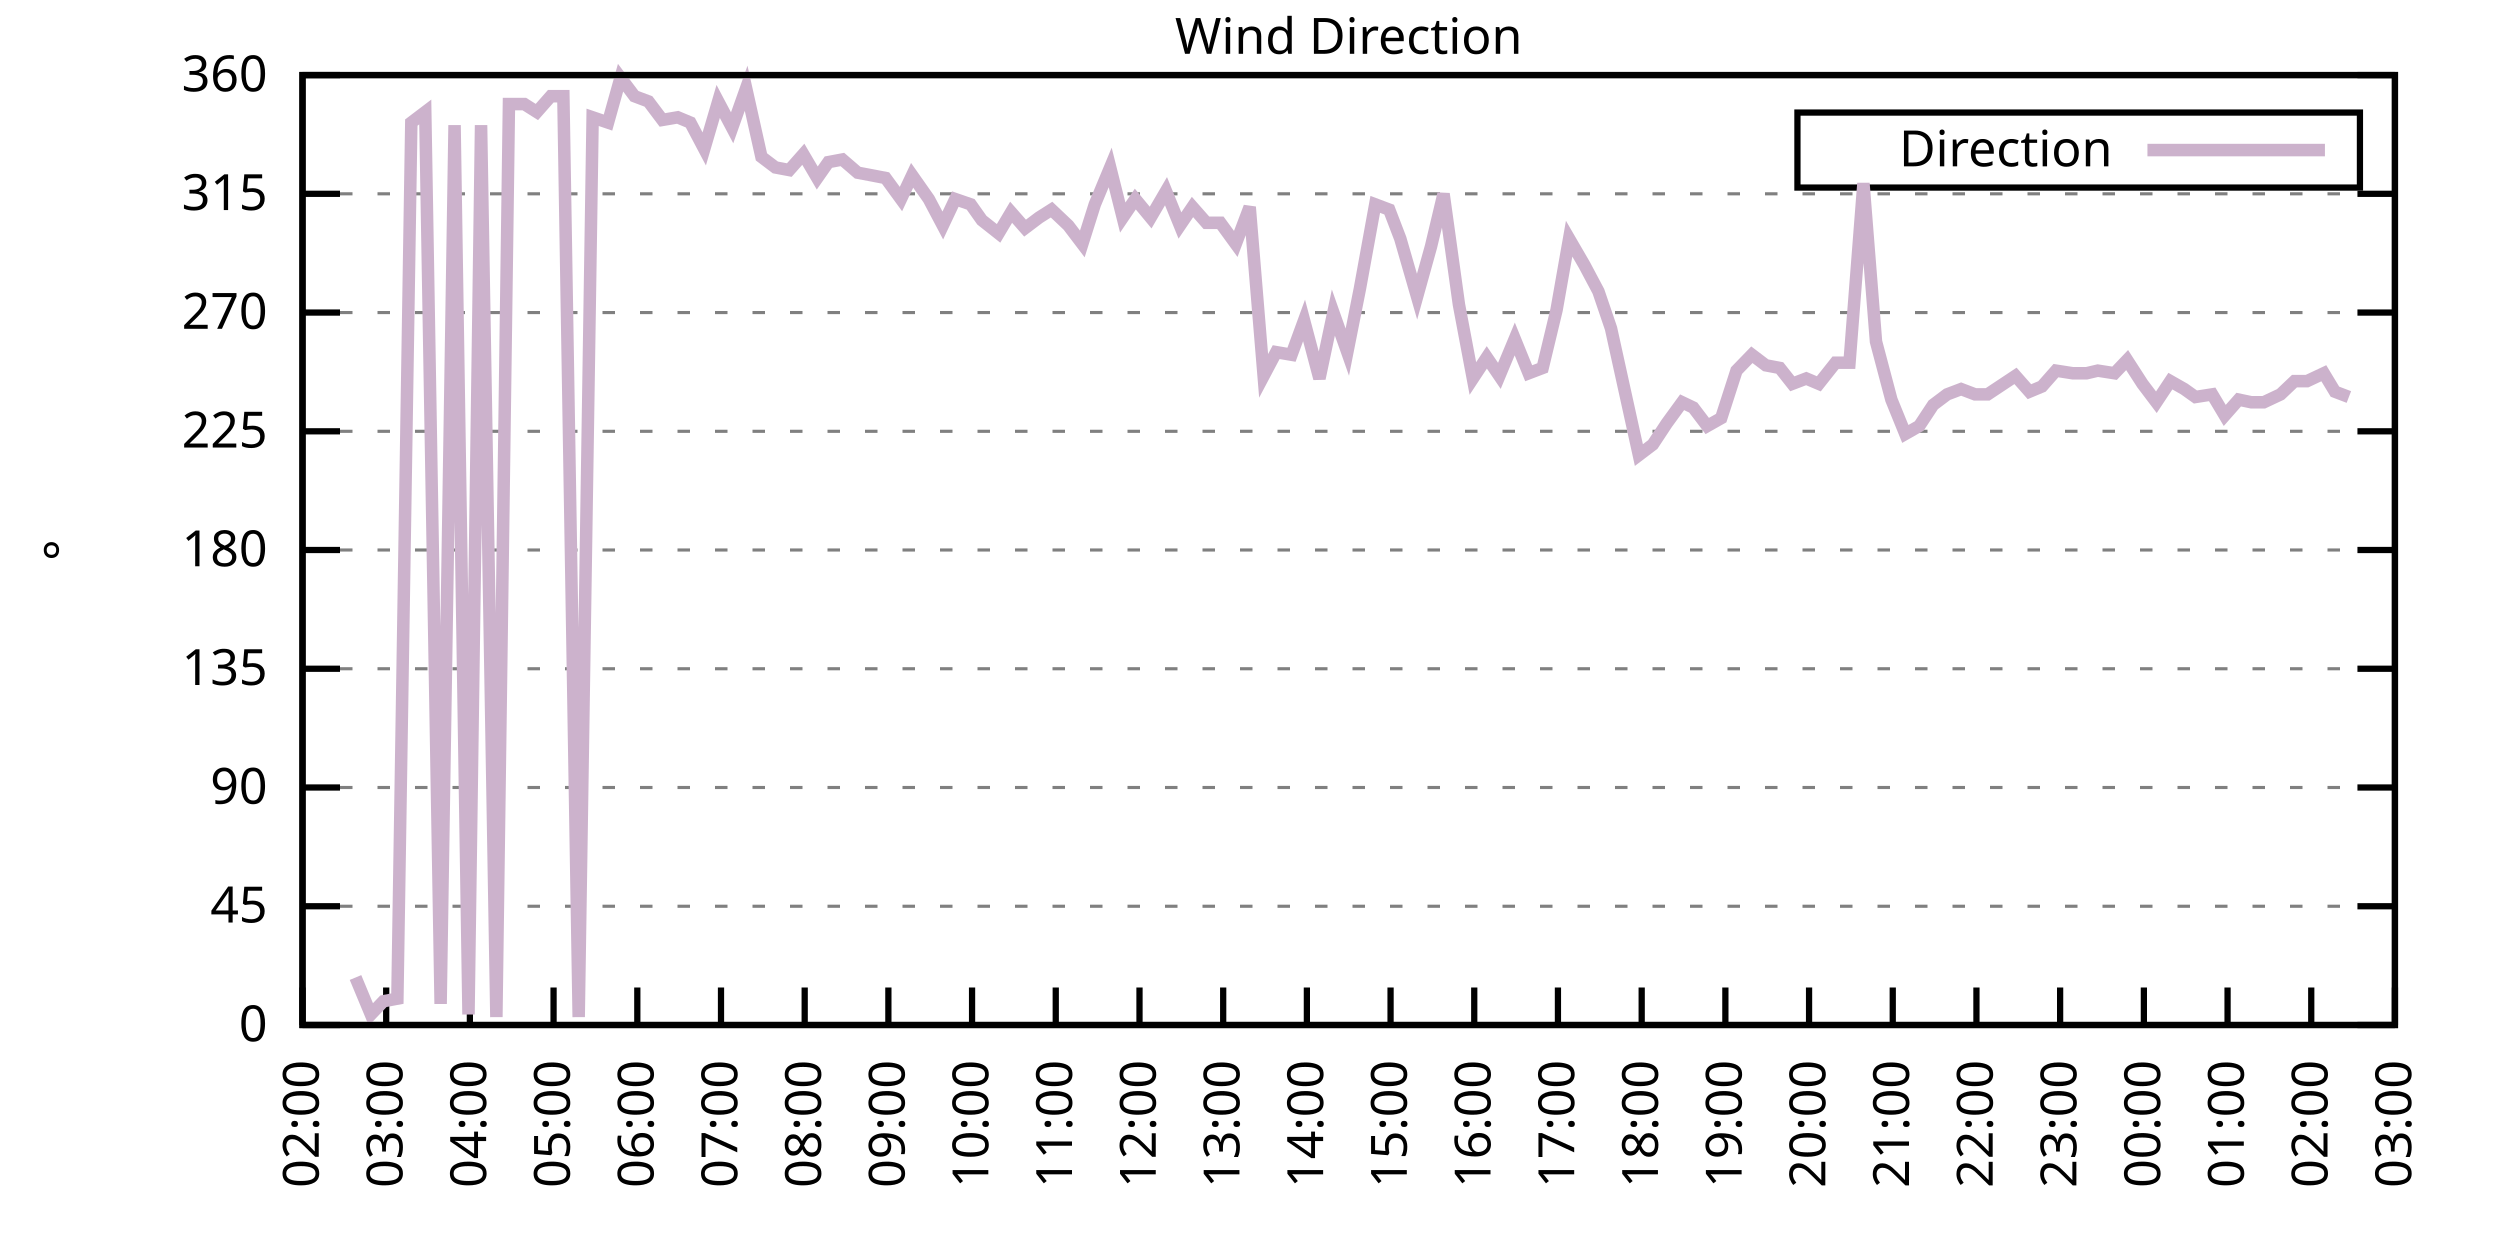
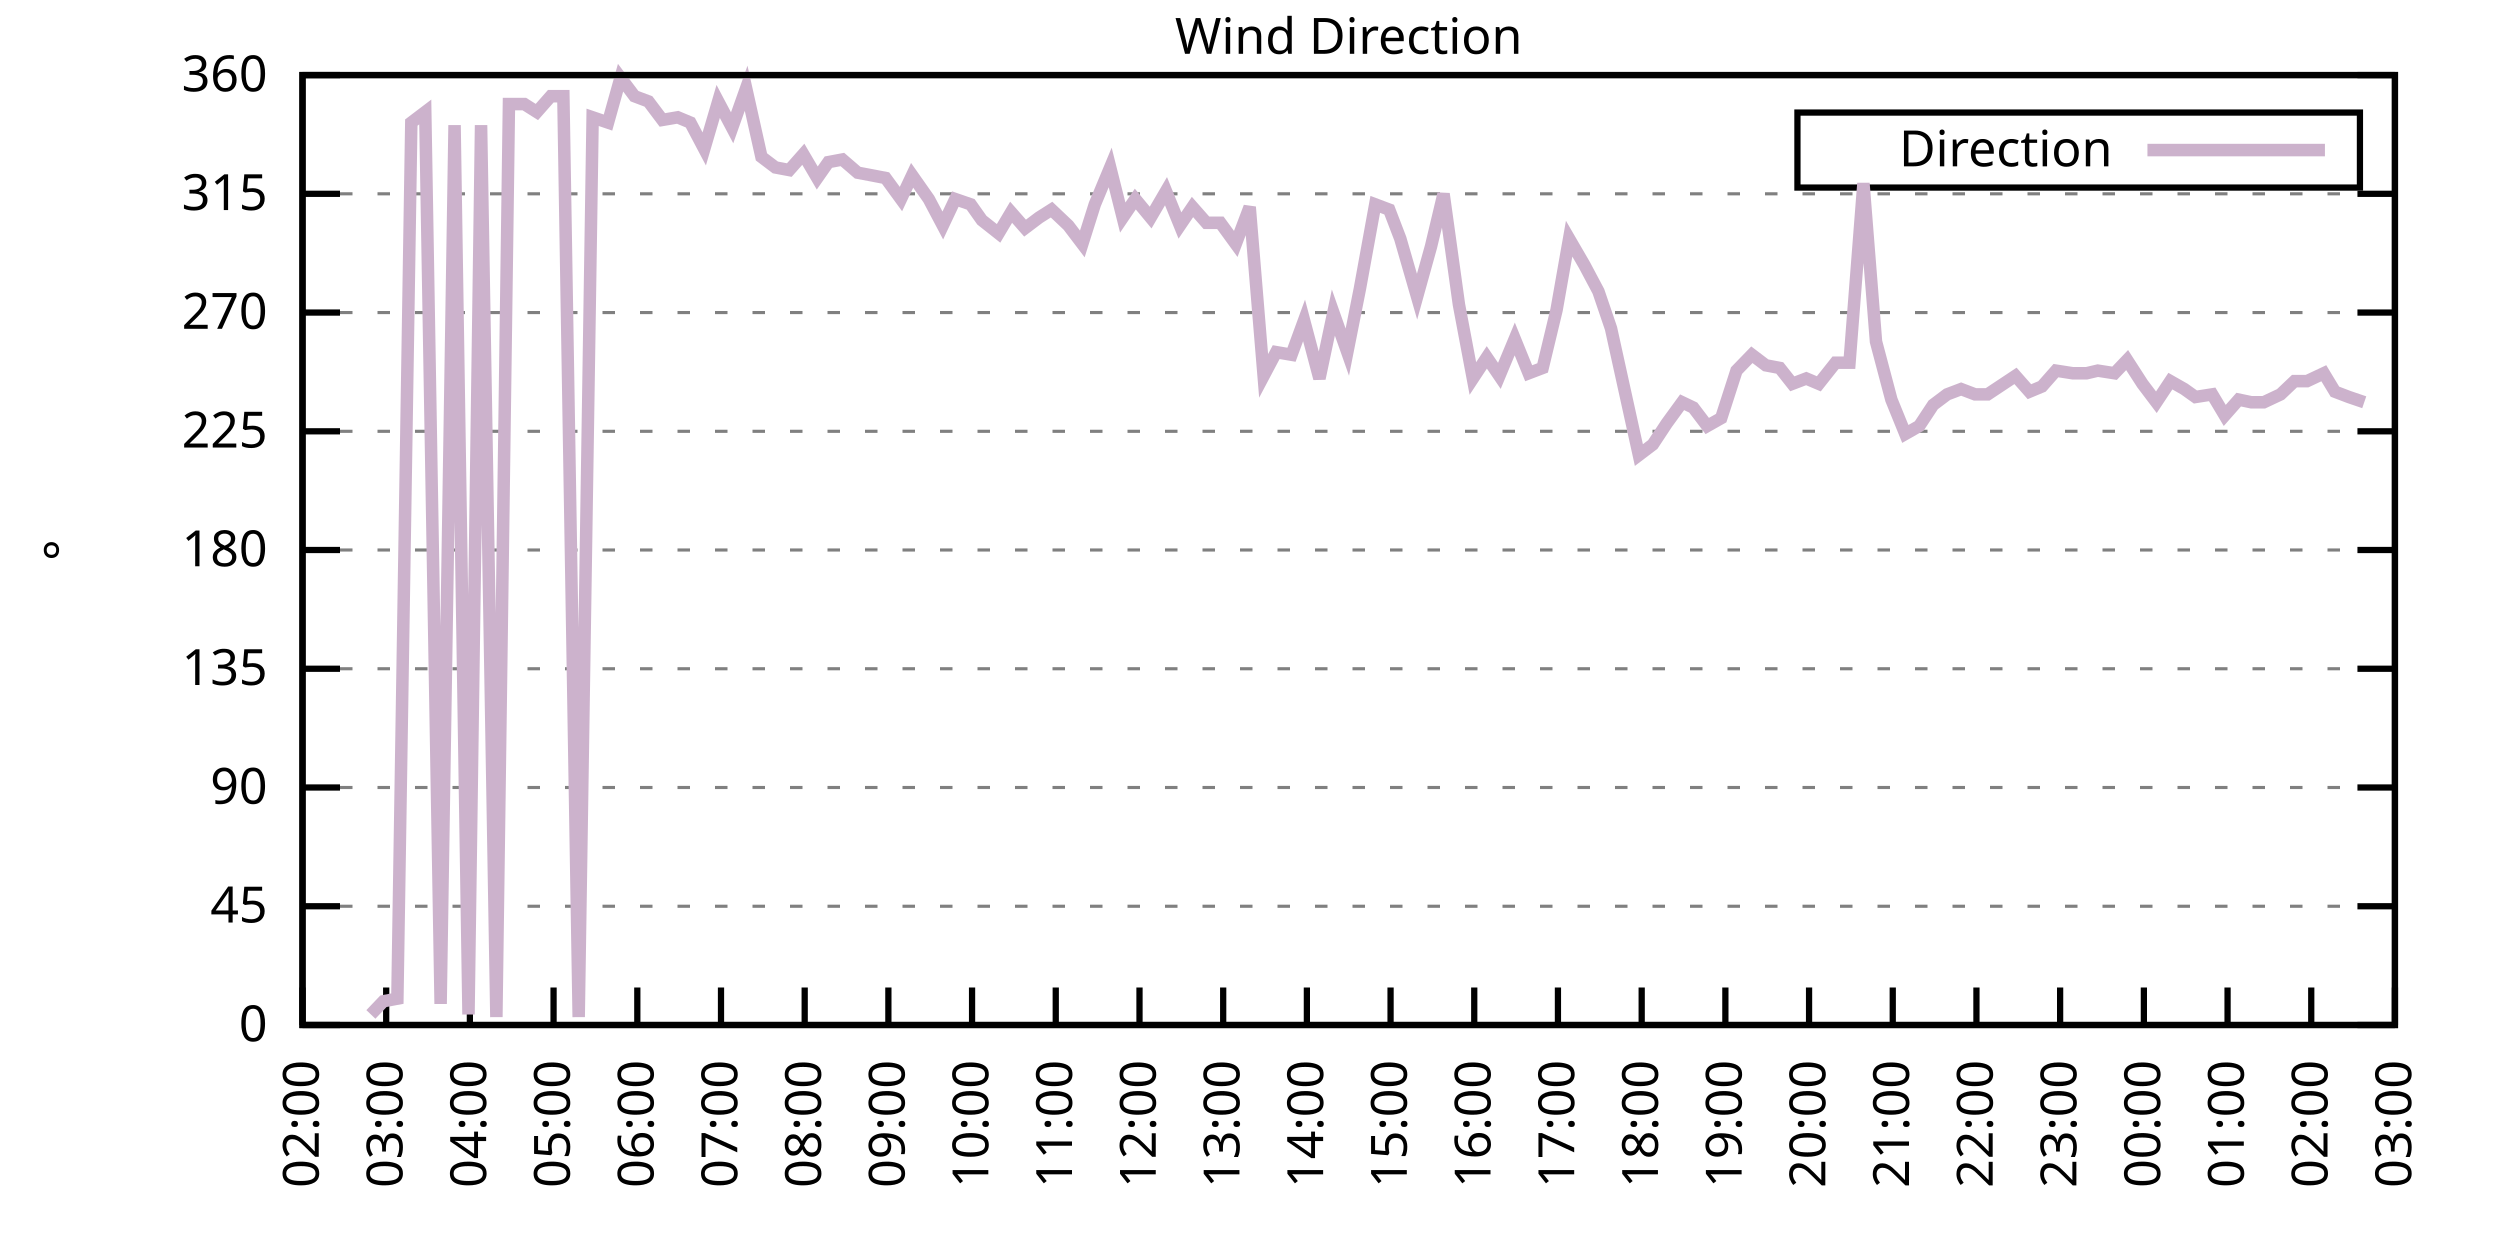
<svg xmlns="http://www.w3.org/2000/svg" xmlns:xlink="http://www.w3.org/1999/xlink" width="400" height="200" viewBox="0 0 400 200">
  <g id="gnuplot_canvas">
    <rect x="0" y="0" width="400" height="200" fill="none" />
    <defs>
      <circle id="gpDot" r="0.5" stroke-width="0.5" stroke="currentColor" />
      <path id="gpPt0" stroke-width="0.333" stroke="currentColor" d="M-1,0 h2 M0,-1 v2" />
      <path id="gpPt1" stroke-width="0.333" stroke="currentColor" d="M-1,-1 L1,1 M1,-1 L-1,1" />
      <path id="gpPt2" stroke-width="0.333" stroke="currentColor" d="M-1,0 L1,0 M0,-1 L0,1 M-1,-1 L1,1 M-1,1 L1,-1" />
      <rect id="gpPt3" stroke-width="0.333" stroke="currentColor" x="-1" y="-1" width="2" height="2" />
      <rect id="gpPt4" stroke-width="0.333" stroke="currentColor" fill="currentColor" x="-1" y="-1" width="2" height="2" />
      <circle id="gpPt5" stroke-width="0.333" stroke="currentColor" cx="0" cy="0" r="1" />
      <use xlink:href="#gpPt5" id="gpPt6" fill="currentColor" stroke="none" />
      <path id="gpPt7" stroke-width="0.333" stroke="currentColor" d="M0,-1.33 L-1.33,0.67 L1.33,0.67 z" />
      <use xlink:href="#gpPt7" id="gpPt8" fill="currentColor" stroke="none" />
      <use xlink:href="#gpPt7" id="gpPt9" stroke="currentColor" transform="rotate(180)" />
      <use xlink:href="#gpPt9" id="gpPt10" fill="currentColor" stroke="none" />
      <use xlink:href="#gpPt3" id="gpPt11" stroke="currentColor" transform="rotate(45)" />
      <use xlink:href="#gpPt11" id="gpPt12" fill="currentColor" stroke="none" />
      <path id="gpPt13" stroke-width="0.333" stroke="currentColor" d="M0,1.330 L1.265,0.411 L0.782,-1.067 L-0.782,-1.076 L-1.265,0.411 z" />
      <use xlink:href="#gpPt13" id="gpPt14" fill="currentColor" stroke="none" />
      <filter id="textbox" filterUnits="objectBoundingBox" x="0" y="0" height="1" width="1">
        <feFlood flood-color="white" flood-opacity="1" result="bgnd" />
        <feComposite in="SourceGraphic" in2="bgnd" operator="atop" />
      </filter>
      <filter id="greybox" filterUnits="objectBoundingBox" x="0" y="0" height="1" width="1">
        <feFlood flood-color="lightgrey" flood-opacity="1" result="grey" />
        <feComposite in="SourceGraphic" in2="grey" operator="atop" />
      </filter>
    </defs>
    <g fill="none" color="white" stroke="currentColor" stroke-width="1.00" stroke-linecap="butt" stroke-linejoin="miter">
</g>
    <g fill="none" color="black" stroke="currentColor" stroke-width="1.00" stroke-linecap="butt" stroke-linejoin="miter">
      <g stroke="none" shape-rendering="crispEdges">
        <polygon fill="rgb(255, 255, 255)" points="48.40,164.00 383.18,164.00 383.18,12.02 48.40,12.02 " />
      </g>
    </g>
    <g fill="none" color="black" stroke="currentColor" stroke-width="1.00" stroke-linecap="butt" stroke-linejoin="miter">
</g>
    <g fill="none" color="black" stroke="black" stroke-width="0.50" stroke-linecap="butt" stroke-linejoin="miter">
</g>
    <g fill="none" color="gray" stroke="currentColor" stroke-width="0.50" stroke-linecap="butt" stroke-linejoin="miter">
      <path stroke="gray" stroke-dasharray="2,4" class="gridline" d="M48.40,164.00 L383.19,164.00  " />
    </g>
    <g fill="none" color="gray" stroke="gray" stroke-width="1.00" stroke-linecap="butt" stroke-linejoin="miter">
</g>
    <g fill="none" color="black" stroke="currentColor" stroke-width="1.00" stroke-linecap="butt" stroke-linejoin="miter">
      <path stroke="black" d="M48.40,164.00 L54.40,164.00 M383.19,164.00 L377.19,164.00  " />
      <g transform="translate(42.80,166.60)" stroke="none" fill="black" font-family="Sans" font-size="8.00" text-anchor="end">
        <text>
          <tspan font-family="Sans"> 0</tspan>
        </text>
      </g>
    </g>
    <g fill="none" color="black" stroke="currentColor" stroke-width="1.00" stroke-linecap="butt" stroke-linejoin="miter">
</g>
    <g fill="none" color="black" stroke="black" stroke-width="0.50" stroke-linecap="butt" stroke-linejoin="miter">
</g>
    <g fill="none" color="gray" stroke="currentColor" stroke-width="0.50" stroke-linecap="butt" stroke-linejoin="miter">
      <path stroke="gray" stroke-dasharray="2,4" class="gridline" d="M48.40,145.00 L383.19,145.00  " />
    </g>
    <g fill="none" color="gray" stroke="gray" stroke-width="1.00" stroke-linecap="butt" stroke-linejoin="miter">
</g>
    <g fill="none" color="black" stroke="currentColor" stroke-width="1.00" stroke-linecap="butt" stroke-linejoin="miter">
      <path stroke="black" d="M48.40,145.00 L54.40,145.00 M383.19,145.00 L377.19,145.00  " />
      <g transform="translate(42.80,147.60)" stroke="none" fill="black" font-family="Sans" font-size="8.00" text-anchor="end">
        <text>
          <tspan font-family="Sans"> 45</tspan>
        </text>
      </g>
    </g>
    <g fill="none" color="black" stroke="currentColor" stroke-width="1.00" stroke-linecap="butt" stroke-linejoin="miter">
</g>
    <g fill="none" color="black" stroke="black" stroke-width="0.50" stroke-linecap="butt" stroke-linejoin="miter">
</g>
    <g fill="none" color="gray" stroke="currentColor" stroke-width="0.50" stroke-linecap="butt" stroke-linejoin="miter">
      <path stroke="gray" stroke-dasharray="2,4" class="gridline" d="M48.40,126.00 L383.19,126.00  " />
    </g>
    <g fill="none" color="gray" stroke="gray" stroke-width="1.00" stroke-linecap="butt" stroke-linejoin="miter">
</g>
    <g fill="none" color="black" stroke="currentColor" stroke-width="1.00" stroke-linecap="butt" stroke-linejoin="miter">
      <path stroke="black" d="M48.40,126.00 L54.40,126.00 M383.19,126.00 L377.19,126.00  " />
      <g transform="translate(42.80,128.60)" stroke="none" fill="black" font-family="Sans" font-size="8.00" text-anchor="end">
        <text>
          <tspan font-family="Sans"> 90</tspan>
        </text>
      </g>
    </g>
    <g fill="none" color="black" stroke="currentColor" stroke-width="1.00" stroke-linecap="butt" stroke-linejoin="miter">
</g>
    <g fill="none" color="black" stroke="black" stroke-width="0.50" stroke-linecap="butt" stroke-linejoin="miter">
</g>
    <g fill="none" color="gray" stroke="currentColor" stroke-width="0.50" stroke-linecap="butt" stroke-linejoin="miter">
      <path stroke="gray" stroke-dasharray="2,4" class="gridline" d="M48.40,107.00 L383.19,107.00  " />
    </g>
    <g fill="none" color="gray" stroke="gray" stroke-width="1.00" stroke-linecap="butt" stroke-linejoin="miter">
</g>
    <g fill="none" color="black" stroke="currentColor" stroke-width="1.00" stroke-linecap="butt" stroke-linejoin="miter">
      <path stroke="black" d="M48.40,107.00 L54.40,107.00 M383.19,107.00 L377.19,107.00  " />
      <g transform="translate(42.80,109.60)" stroke="none" fill="black" font-family="Sans" font-size="8.00" text-anchor="end">
        <text>
          <tspan font-family="Sans"> 135</tspan>
        </text>
      </g>
    </g>
    <g fill="none" color="black" stroke="currentColor" stroke-width="1.00" stroke-linecap="butt" stroke-linejoin="miter">
</g>
    <g fill="none" color="black" stroke="black" stroke-width="0.50" stroke-linecap="butt" stroke-linejoin="miter">
</g>
    <g fill="none" color="gray" stroke="currentColor" stroke-width="0.50" stroke-linecap="butt" stroke-linejoin="miter">
      <path stroke="gray" stroke-dasharray="2,4" class="gridline" d="M48.40,88.00 L383.19,88.00  " />
    </g>
    <g fill="none" color="gray" stroke="gray" stroke-width="1.00" stroke-linecap="butt" stroke-linejoin="miter">
</g>
    <g fill="none" color="black" stroke="currentColor" stroke-width="1.00" stroke-linecap="butt" stroke-linejoin="miter">
      <path stroke="black" d="M48.40,88.00 L54.40,88.00 M383.19,88.00 L377.19,88.00  " />
      <g transform="translate(42.80,90.60)" stroke="none" fill="black" font-family="Sans" font-size="8.00" text-anchor="end">
        <text>
          <tspan font-family="Sans"> 180</tspan>
        </text>
      </g>
    </g>
    <g fill="none" color="black" stroke="currentColor" stroke-width="1.00" stroke-linecap="butt" stroke-linejoin="miter">
</g>
    <g fill="none" color="black" stroke="black" stroke-width="0.50" stroke-linecap="butt" stroke-linejoin="miter">
</g>
    <g fill="none" color="gray" stroke="currentColor" stroke-width="0.50" stroke-linecap="butt" stroke-linejoin="miter">
      <path stroke="gray" stroke-dasharray="2,4" class="gridline" d="M48.40,69.01 L383.19,69.01  " />
    </g>
    <g fill="none" color="gray" stroke="gray" stroke-width="1.00" stroke-linecap="butt" stroke-linejoin="miter">
</g>
    <g fill="none" color="black" stroke="currentColor" stroke-width="1.00" stroke-linecap="butt" stroke-linejoin="miter">
      <path stroke="black" d="M48.40,69.01 L54.40,69.01 M383.19,69.01 L377.19,69.01  " />
      <g transform="translate(42.80,71.61)" stroke="none" fill="black" font-family="Sans" font-size="8.00" text-anchor="end">
        <text>
          <tspan font-family="Sans"> 225</tspan>
        </text>
      </g>
    </g>
    <g fill="none" color="black" stroke="currentColor" stroke-width="1.00" stroke-linecap="butt" stroke-linejoin="miter">
</g>
    <g fill="none" color="black" stroke="black" stroke-width="0.50" stroke-linecap="butt" stroke-linejoin="miter">
</g>
    <g fill="none" color="gray" stroke="currentColor" stroke-width="0.50" stroke-linecap="butt" stroke-linejoin="miter">
      <path stroke="gray" stroke-dasharray="2,4" class="gridline" d="M48.40,50.01 L383.19,50.01  " />
    </g>
    <g fill="none" color="gray" stroke="gray" stroke-width="1.00" stroke-linecap="butt" stroke-linejoin="miter">
</g>
    <g fill="none" color="black" stroke="currentColor" stroke-width="1.00" stroke-linecap="butt" stroke-linejoin="miter">
      <path stroke="black" d="M48.40,50.01 L54.40,50.01 M383.19,50.01 L377.19,50.01  " />
      <g transform="translate(42.80,52.61)" stroke="none" fill="black" font-family="Sans" font-size="8.00" text-anchor="end">
        <text>
          <tspan font-family="Sans"> 270</tspan>
        </text>
      </g>
    </g>
    <g fill="none" color="black" stroke="currentColor" stroke-width="1.00" stroke-linecap="butt" stroke-linejoin="miter">
</g>
    <g fill="none" color="black" stroke="black" stroke-width="0.50" stroke-linecap="butt" stroke-linejoin="miter">
</g>
    <g fill="none" color="gray" stroke="currentColor" stroke-width="0.50" stroke-linecap="butt" stroke-linejoin="miter">
      <path stroke="gray" stroke-dasharray="2,4" class="gridline" d="M48.40,31.01 L383.19,31.01  " />
    </g>
    <g fill="none" color="gray" stroke="gray" stroke-width="1.00" stroke-linecap="butt" stroke-linejoin="miter">
</g>
    <g fill="none" color="black" stroke="currentColor" stroke-width="1.00" stroke-linecap="butt" stroke-linejoin="miter">
      <path stroke="black" d="M48.40,31.01 L54.40,31.01 M383.19,31.01 L377.19,31.01  " />
      <g transform="translate(42.80,33.61)" stroke="none" fill="black" font-family="Sans" font-size="8.00" text-anchor="end">
        <text>
          <tspan font-family="Sans"> 315</tspan>
        </text>
      </g>
    </g>
    <g fill="none" color="black" stroke="currentColor" stroke-width="1.00" stroke-linecap="butt" stroke-linejoin="miter">
</g>
    <g fill="none" color="black" stroke="black" stroke-width="0.50" stroke-linecap="butt" stroke-linejoin="miter">
</g>
    <g fill="none" color="gray" stroke="currentColor" stroke-width="0.50" stroke-linecap="butt" stroke-linejoin="miter">
      <path stroke="gray" stroke-dasharray="2,4" class="gridline" d="M48.40,12.01 L383.19,12.01  " />
    </g>
    <g fill="none" color="gray" stroke="gray" stroke-width="1.00" stroke-linecap="butt" stroke-linejoin="miter">
</g>
    <g fill="none" color="black" stroke="currentColor" stroke-width="1.00" stroke-linecap="butt" stroke-linejoin="miter">
      <path stroke="black" d="M48.40,12.01 L54.40,12.01 M383.19,12.01 L377.19,12.01  " />
      <g transform="translate(42.80,14.61)" stroke="none" fill="black" font-family="Sans" font-size="8.00" text-anchor="end">
        <text>
          <tspan font-family="Sans"> 360</tspan>
        </text>
      </g>
    </g>
    <g fill="none" color="black" stroke="currentColor" stroke-width="1.00" stroke-linecap="butt" stroke-linejoin="miter">
      <path stroke="black" d="M48.40,164.00 L48.40,158.00  " />
      <g transform="translate(51.00,169.60) rotate(270.00)" stroke="none" fill="black" font-family="Sans" font-size="8.00" text-anchor="end">
        <text>
          <tspan font-family="Sans">02:00</tspan>
        </text>
      </g>
    </g>
    <g fill="none" color="black" stroke="currentColor" stroke-width="1.00" stroke-linecap="butt" stroke-linejoin="miter">
      <path stroke="black" d="M61.79,164.00 L61.79,158.00  " />
      <g transform="translate(64.39,169.60) rotate(270.00)" stroke="none" fill="black" font-family="Sans" font-size="8.00" text-anchor="end">
        <text>
          <tspan font-family="Sans">03:00</tspan>
        </text>
      </g>
    </g>
    <g fill="none" color="black" stroke="currentColor" stroke-width="1.00" stroke-linecap="butt" stroke-linejoin="miter">
      <path stroke="black" d="M75.18,164.00 L75.18,158.00  " />
      <g transform="translate(77.78,169.60) rotate(270.00)" stroke="none" fill="black" font-family="Sans" font-size="8.00" text-anchor="end">
        <text>
          <tspan font-family="Sans">04:00</tspan>
        </text>
      </g>
    </g>
    <g fill="none" color="black" stroke="currentColor" stroke-width="1.00" stroke-linecap="butt" stroke-linejoin="miter">
      <path stroke="black" d="M88.57,164.00 L88.57,158.00  " />
      <g transform="translate(91.17,169.60) rotate(270.00)" stroke="none" fill="black" font-family="Sans" font-size="8.00" text-anchor="end">
        <text>
          <tspan font-family="Sans">05:00</tspan>
        </text>
      </g>
    </g>
    <g fill="none" color="black" stroke="currentColor" stroke-width="1.00" stroke-linecap="butt" stroke-linejoin="miter">
      <path stroke="black" d="M101.97,164.00 L101.97,158.00  " />
      <g transform="translate(104.57,169.60) rotate(270.00)" stroke="none" fill="black" font-family="Sans" font-size="8.00" text-anchor="end">
        <text>
          <tspan font-family="Sans">06:00</tspan>
        </text>
      </g>
    </g>
    <g fill="none" color="black" stroke="currentColor" stroke-width="1.00" stroke-linecap="butt" stroke-linejoin="miter">
      <path stroke="black" d="M115.36,164.00 L115.36,158.00  " />
      <g transform="translate(117.96,169.60) rotate(270.00)" stroke="none" fill="black" font-family="Sans" font-size="8.00" text-anchor="end">
        <text>
          <tspan font-family="Sans">07:00</tspan>
        </text>
      </g>
    </g>
    <g fill="none" color="black" stroke="currentColor" stroke-width="1.00" stroke-linecap="butt" stroke-linejoin="miter">
      <path stroke="black" d="M128.75,164.00 L128.75,158.00  " />
      <g transform="translate(131.35,169.60) rotate(270.00)" stroke="none" fill="black" font-family="Sans" font-size="8.00" text-anchor="end">
        <text>
          <tspan font-family="Sans">08:00</tspan>
        </text>
      </g>
    </g>
    <g fill="none" color="black" stroke="currentColor" stroke-width="1.00" stroke-linecap="butt" stroke-linejoin="miter">
      <path stroke="black" d="M142.14,164.00 L142.14,158.00  " />
      <g transform="translate(144.74,169.60) rotate(270.00)" stroke="none" fill="black" font-family="Sans" font-size="8.00" text-anchor="end">
        <text>
          <tspan font-family="Sans">09:00</tspan>
        </text>
      </g>
    </g>
    <g fill="none" color="black" stroke="currentColor" stroke-width="1.00" stroke-linecap="butt" stroke-linejoin="miter">
      <path stroke="black" d="M155.53,164.00 L155.53,158.00  " />
      <g transform="translate(158.13,169.60) rotate(270.00)" stroke="none" fill="black" font-family="Sans" font-size="8.00" text-anchor="end">
        <text>
          <tspan font-family="Sans">10:00</tspan>
        </text>
      </g>
    </g>
    <g fill="none" color="black" stroke="currentColor" stroke-width="1.00" stroke-linecap="butt" stroke-linejoin="miter">
      <path stroke="black" d="M168.92,164.00 L168.92,158.00  " />
      <g transform="translate(171.52,169.60) rotate(270.00)" stroke="none" fill="black" font-family="Sans" font-size="8.00" text-anchor="end">
        <text>
          <tspan font-family="Sans">11:00</tspan>
        </text>
      </g>
    </g>
    <g fill="none" color="black" stroke="currentColor" stroke-width="1.00" stroke-linecap="butt" stroke-linejoin="miter">
      <path stroke="black" d="M182.32,164.00 L182.32,158.00  " />
      <g transform="translate(184.92,169.60) rotate(270.00)" stroke="none" fill="black" font-family="Sans" font-size="8.00" text-anchor="end">
        <text>
          <tspan font-family="Sans">12:00</tspan>
        </text>
      </g>
    </g>
    <g fill="none" color="black" stroke="currentColor" stroke-width="1.00" stroke-linecap="butt" stroke-linejoin="miter">
      <path stroke="black" d="M195.71,164.00 L195.71,158.00  " />
      <g transform="translate(198.31,169.60) rotate(270.00)" stroke="none" fill="black" font-family="Sans" font-size="8.00" text-anchor="end">
        <text>
          <tspan font-family="Sans">13:00</tspan>
        </text>
      </g>
    </g>
    <g fill="none" color="black" stroke="currentColor" stroke-width="1.00" stroke-linecap="butt" stroke-linejoin="miter">
      <path stroke="black" d="M209.10,164.00 L209.10,158.00  " />
      <g transform="translate(211.70,169.60) rotate(270.00)" stroke="none" fill="black" font-family="Sans" font-size="8.00" text-anchor="end">
        <text>
          <tspan font-family="Sans">14:00</tspan>
        </text>
      </g>
    </g>
    <g fill="none" color="black" stroke="currentColor" stroke-width="1.00" stroke-linecap="butt" stroke-linejoin="miter">
      <path stroke="black" d="M222.49,164.00 L222.49,158.00  " />
      <g transform="translate(225.09,169.60) rotate(270.00)" stroke="none" fill="black" font-family="Sans" font-size="8.00" text-anchor="end">
        <text>
          <tspan font-family="Sans">15:00</tspan>
        </text>
      </g>
    </g>
    <g fill="none" color="black" stroke="currentColor" stroke-width="1.00" stroke-linecap="butt" stroke-linejoin="miter">
      <path stroke="black" d="M235.88,164.00 L235.88,158.00  " />
      <g transform="translate(238.48,169.60) rotate(270.00)" stroke="none" fill="black" font-family="Sans" font-size="8.00" text-anchor="end">
        <text>
          <tspan font-family="Sans">16:00</tspan>
        </text>
      </g>
    </g>
    <g fill="none" color="black" stroke="currentColor" stroke-width="1.00" stroke-linecap="butt" stroke-linejoin="miter">
      <path stroke="black" d="M249.27,164.00 L249.27,158.00  " />
      <g transform="translate(251.87,169.60) rotate(270.00)" stroke="none" fill="black" font-family="Sans" font-size="8.00" text-anchor="end">
        <text>
          <tspan font-family="Sans">17:00</tspan>
        </text>
      </g>
    </g>
    <g fill="none" color="black" stroke="currentColor" stroke-width="1.00" stroke-linecap="butt" stroke-linejoin="miter">
      <path stroke="black" d="M262.67,164.00 L262.67,158.00  " />
      <g transform="translate(265.27,169.60) rotate(270.00)" stroke="none" fill="black" font-family="Sans" font-size="8.00" text-anchor="end">
        <text>
          <tspan font-family="Sans">18:00</tspan>
        </text>
      </g>
    </g>
    <g fill="none" color="black" stroke="currentColor" stroke-width="1.00" stroke-linecap="butt" stroke-linejoin="miter">
      <path stroke="black" d="M276.06,164.00 L276.06,158.00  " />
      <g transform="translate(278.66,169.60) rotate(270.00)" stroke="none" fill="black" font-family="Sans" font-size="8.00" text-anchor="end">
        <text>
          <tspan font-family="Sans">19:00</tspan>
        </text>
      </g>
    </g>
    <g fill="none" color="black" stroke="currentColor" stroke-width="1.00" stroke-linecap="butt" stroke-linejoin="miter">
      <path stroke="black" d="M289.45,164.00 L289.45,158.00  " />
      <g transform="translate(292.05,169.60) rotate(270.00)" stroke="none" fill="black" font-family="Sans" font-size="8.00" text-anchor="end">
        <text>
          <tspan font-family="Sans">20:00</tspan>
        </text>
      </g>
    </g>
    <g fill="none" color="black" stroke="currentColor" stroke-width="1.00" stroke-linecap="butt" stroke-linejoin="miter">
      <path stroke="black" d="M302.84,164.00 L302.84,158.00  " />
      <g transform="translate(305.44,169.60) rotate(270.00)" stroke="none" fill="black" font-family="Sans" font-size="8.00" text-anchor="end">
        <text>
          <tspan font-family="Sans">21:00</tspan>
        </text>
      </g>
    </g>
    <g fill="none" color="black" stroke="currentColor" stroke-width="1.00" stroke-linecap="butt" stroke-linejoin="miter">
      <path stroke="black" d="M316.23,164.00 L316.23,158.00  " />
      <g transform="translate(318.83,169.60) rotate(270.00)" stroke="none" fill="black" font-family="Sans" font-size="8.00" text-anchor="end">
        <text>
          <tspan font-family="Sans">22:00</tspan>
        </text>
      </g>
    </g>
    <g fill="none" color="black" stroke="currentColor" stroke-width="1.00" stroke-linecap="butt" stroke-linejoin="miter">
      <path stroke="black" d="M329.62,164.00 L329.62,158.00  " />
      <g transform="translate(332.22,169.60) rotate(270.00)" stroke="none" fill="black" font-family="Sans" font-size="8.00" text-anchor="end">
        <text>
          <tspan font-family="Sans">23:00</tspan>
        </text>
      </g>
    </g>
    <g fill="none" color="black" stroke="currentColor" stroke-width="1.00" stroke-linecap="butt" stroke-linejoin="miter">
      <path stroke="black" d="M343.02,164.00 L343.02,158.00  " />
      <g transform="translate(345.62,169.60) rotate(270.00)" stroke="none" fill="black" font-family="Sans" font-size="8.00" text-anchor="end">
        <text>
          <tspan font-family="Sans">00:00</tspan>
        </text>
      </g>
    </g>
    <g fill="none" color="black" stroke="currentColor" stroke-width="1.00" stroke-linecap="butt" stroke-linejoin="miter">
      <path stroke="black" d="M356.41,164.00 L356.41,158.00  " />
      <g transform="translate(359.01,169.60) rotate(270.00)" stroke="none" fill="black" font-family="Sans" font-size="8.00" text-anchor="end">
        <text>
          <tspan font-family="Sans">01:00</tspan>
        </text>
      </g>
    </g>
    <g fill="none" color="black" stroke="currentColor" stroke-width="1.00" stroke-linecap="butt" stroke-linejoin="miter">
      <path stroke="black" d="M369.80,164.00 L369.80,158.00  " />
      <g transform="translate(372.40,169.60) rotate(270.00)" stroke="none" fill="black" font-family="Sans" font-size="8.00" text-anchor="end">
        <text>
          <tspan font-family="Sans">02:00</tspan>
        </text>
      </g>
    </g>
    <g fill="none" color="black" stroke="currentColor" stroke-width="1.00" stroke-linecap="butt" stroke-linejoin="miter">
      <path stroke="black" d="M383.19,164.00 L383.19,158.00  " />
      <g transform="translate(385.79,169.60) rotate(270.00)" stroke="none" fill="black" font-family="Sans" font-size="8.00" text-anchor="end">
        <text>
          <tspan font-family="Sans">03:00</tspan>
        </text>
      </g>
    </g>
    <g fill="none" color="black" stroke="currentColor" stroke-width="1.00" stroke-linecap="butt" stroke-linejoin="miter">
</g>
    <g fill="none" color="black" stroke="currentColor" stroke-width="1.00" stroke-linecap="butt" stroke-linejoin="miter">
      <path stroke="black" d="M48.40,12.01 L48.40,164.00 L383.19,164.00 L383.19,12.01 L48.40,12.01 Z  " />
    </g>
    <g fill="none" color="black" stroke="currentColor" stroke-width="1.00" stroke-linecap="butt" stroke-linejoin="miter">
</g>
    <g fill="none" color="black" stroke="currentColor" stroke-width="1.00" stroke-linecap="butt" stroke-linejoin="miter">
      <path stroke="black" d="M287.59,30.01 L287.59,18.01 L377.59,18.01 L377.59,30.01 L287.59,30.01 Z  " />
    </g>
    <g id="Wind_direction_plot_1">
      <g fill="none" color="white" stroke="black" stroke-width="2.00" stroke-linecap="butt" stroke-linejoin="miter">
</g>
      <g fill="none" color="black" stroke="currentColor" stroke-width="2.00" stroke-linecap="butt" stroke-linejoin="miter">
        <g transform="translate(337.99,26.61)" stroke="none" fill="black" font-family="Sans" font-size="8.00" text-anchor="end">
          <text>
            <tspan font-family="Sans">Direction</tspan>
          </text>
        </g>
      </g>
      <g fill="none" color="black" stroke="currentColor" stroke-width="2.00" stroke-linecap="butt" stroke-linejoin="miter">
-         <path stroke="rgb(204, 178, 204)" d="M343.59,24.01 L371.99,24.01 M56.88,156.40 L59.34,162.31 L61.35,160.20 L63.58,159.78 L65.81,19.61 L68.04,17.92   L70.50,160.62 L72.73,20.03 L74.96,162.31 L76.97,20.03 L79.42,162.73 L81.43,16.65 L83.89,16.65 L85.90,17.92   L88.13,15.39 L90.14,15.39 L92.59,162.73 L94.82,18.77 L97.28,19.61 L99.29,12.43 L101.52,15.39 L103.75,16.23   L105.98,19.19 L108.44,18.77 L110.45,19.61 L112.68,23.83 L114.91,16.23 L117.14,20.45 L119.38,14.12 L121.83,25.10   L124.06,26.79 L126.29,27.21 L128.53,24.68 L130.76,28.48 L132.54,25.94 L134.78,25.52 L137.23,27.63 L139.46,28.05   L141.69,28.48 L144.15,31.85 L145.94,28.05 L148.61,31.85 L150.85,36.08 L152.85,31.85 L155.31,32.70 L157.10,35.23   L159.77,37.34 L161.78,33.96 L164.01,36.50 L166.25,34.81 L168.25,33.54 L170.93,36.08 L173.17,39.03 L175.17,32.70   L177.63,26.79 L179.64,34.81 L181.65,31.85 L184.10,34.81 L186.56,30.59 L188.79,36.08 L190.80,33.12 L193.03,35.65   L195.26,35.65 L197.72,39.03 L199.95,33.12 L202.18,60.14 L204.19,56.34 L206.64,56.76 L208.65,51.27 L211.11,60.56   L213.34,50.01 L215.57,56.34 L217.58,46.21 L220.04,32.70 L222.27,33.54 L224.05,38.19 L226.73,47.47 L228.96,39.45   L230.97,31.01 L233.43,48.74 L235.66,60.56 L237.89,57.18 L239.90,60.14 L242.36,54.23 L244.59,59.72 L246.82,58.87   L249.05,49.59 L251.06,38.19 L253.51,42.41 L255.75,46.63 L257.76,52.54 L259.99,62.67 L262.22,72.81 L264.45,71.12   L266.68,67.74 L269.14,64.36 L270.92,65.21 L273.16,68.16 L275.39,66.90 L277.84,59.30 L280.30,56.76 L282.53,58.45   L284.76,58.87 L286.77,61.41 L289.00,60.56 L291.01,61.41 L293.69,58.03 L295.92,58.03 L298.15,29.32 L300.16,54.65   L302.62,63.94 L304.85,69.43 L307.08,68.16 L309.31,64.78 L311.54,63.10 L313.78,62.25 L316.01,63.10 L318.02,63.10   L322.48,60.14 L324.71,62.67 L326.72,61.83 L328.95,59.30 L331.63,59.72 L333.86,59.72 L335.65,59.30 L338.33,59.72   L340.34,57.61 L342.79,61.41 L345.02,64.36 L347.26,60.98 L349.49,62.25 L351.27,63.52 L353.95,63.10 L355.96,66.47   L358.19,63.94 L360.20,64.36 L362.21,64.36 L364.89,63.10 L367.12,60.98 L369.13,60.98 L371.81,59.72 L373.59,62.67   L375.82,63.52  " />
+         <path stroke="rgb(204, 178, 204)" d="M343.59,24.01 L371.99,24.01 M59.34,162.31 L61.35,160.20 L63.58,159.78 L65.81,19.61 L68.04,17.92 L70.50,160.62   L72.73,20.03 L74.96,162.31 L76.97,20.03 L79.42,162.73 L81.43,16.65 L83.89,16.65 L85.90,17.92 L88.13,15.39   L90.14,15.39 L92.59,162.73 L94.82,18.77 L97.28,19.61 L99.29,12.43 L101.52,15.39 L103.75,16.23 L105.98,19.19   L108.44,18.77 L110.45,19.61 L112.68,23.83 L114.91,16.23 L117.14,20.45 L119.38,14.12 L121.83,25.10 L124.06,26.79   L126.29,27.21 L128.53,24.68 L130.76,28.48 L132.54,25.94 L134.78,25.52 L137.23,27.63 L139.46,28.05 L141.69,28.48   L144.15,31.85 L145.94,28.05 L148.61,31.85 L150.85,36.08 L152.85,31.85 L155.31,32.70 L157.10,35.23 L159.77,37.34   L161.78,33.96 L164.01,36.50 L166.25,34.81 L168.25,33.54 L170.93,36.08 L173.17,39.03 L175.17,32.70 L177.63,26.79   L179.64,34.81 L181.65,31.85 L184.10,34.81 L186.56,30.59 L188.79,36.08 L190.80,33.12 L193.03,35.65 L195.26,35.65   L197.72,39.03 L199.95,33.12 L202.18,60.14 L204.19,56.34 L206.64,56.76 L208.65,51.27 L211.11,60.56 L213.34,50.01   L215.57,56.34 L217.58,46.21 L220.04,32.70 L222.27,33.54 L224.05,38.19 L226.73,47.47 L228.96,39.45 L230.97,31.01   L233.43,48.74 L235.66,60.56 L237.89,57.18 L239.90,60.14 L242.36,54.23 L244.59,59.72 L246.82,58.87 L249.05,49.59   L251.06,38.19 L253.51,42.41 L255.75,46.63 L257.76,52.54 L259.99,62.67 L262.22,72.81 L264.45,71.12 L266.68,67.74   L269.14,64.36 L270.92,65.21 L273.16,68.16 L275.39,66.90 L277.84,59.30 L280.30,56.76 L282.53,58.45 L284.76,58.87   L286.77,61.41 L289.00,60.56 L291.01,61.41 L293.69,58.03 L295.92,58.03 L298.15,29.32 L300.16,54.65 L302.62,63.94   L304.85,69.43 L307.08,68.16 L309.31,64.78 L311.54,63.10 L313.78,62.25 L316.01,63.10 L318.02,63.10 L322.48,60.14   L324.71,62.67 L326.72,61.83 L328.95,59.30 L331.63,59.72 L333.86,59.72 L335.65,59.30 L338.33,59.72 L340.34,57.61   L342.79,61.41 L345.02,64.36 L347.26,60.98 L349.49,62.25 L351.27,63.52 L353.95,63.10 L355.96,66.47 L358.19,63.94   L360.20,64.36 L362.21,64.36 L364.89,63.10 L367.12,60.98 L369.13,60.98 L371.81,59.72 L373.59,62.67 L375.82,63.52   L378.28,64.36  " />
      </g>
    </g>
    <g fill="none" color="black" stroke="currentColor" stroke-width="2.00" stroke-linecap="butt" stroke-linejoin="miter">
</g>
    <g fill="none" color="black" stroke="black" stroke-width="1.00" stroke-linecap="butt" stroke-linejoin="miter">
</g>
    <g fill="none" color="black" stroke="currentColor" stroke-width="1.00" stroke-linecap="butt" stroke-linejoin="miter">
      <path stroke="black" d="M48.40,12.01 L48.40,164.00 L383.19,164.00 L383.19,12.01 L48.40,12.01 Z  " />
      <g transform="translate(12.80,88.01) rotate(270.00)" stroke="none" fill="black" font-family="Sans" font-size="8.00" text-anchor="middle">
        <text>
          <tspan font-family="Sans">°</tspan>
        </text>
      </g>
    </g>
    <g fill="none" color="black" stroke="currentColor" stroke-width="1.00" stroke-linecap="butt" stroke-linejoin="miter">
</g>
    <g fill="none" color="black" stroke="currentColor" stroke-width="1.00" stroke-linecap="butt" stroke-linejoin="miter">
      <g transform="translate(215.79,8.61)" stroke="none" fill="black" font-family="Sans" font-size="8.00" text-anchor="middle">
        <text>
          <tspan font-family="Sans">Wind Direction</tspan>
        </text>
      </g>
    </g>
    <g fill="none" color="black" stroke="currentColor" stroke-width="1.00" stroke-linecap="butt" stroke-linejoin="miter">
</g>
  </g>
</svg>
